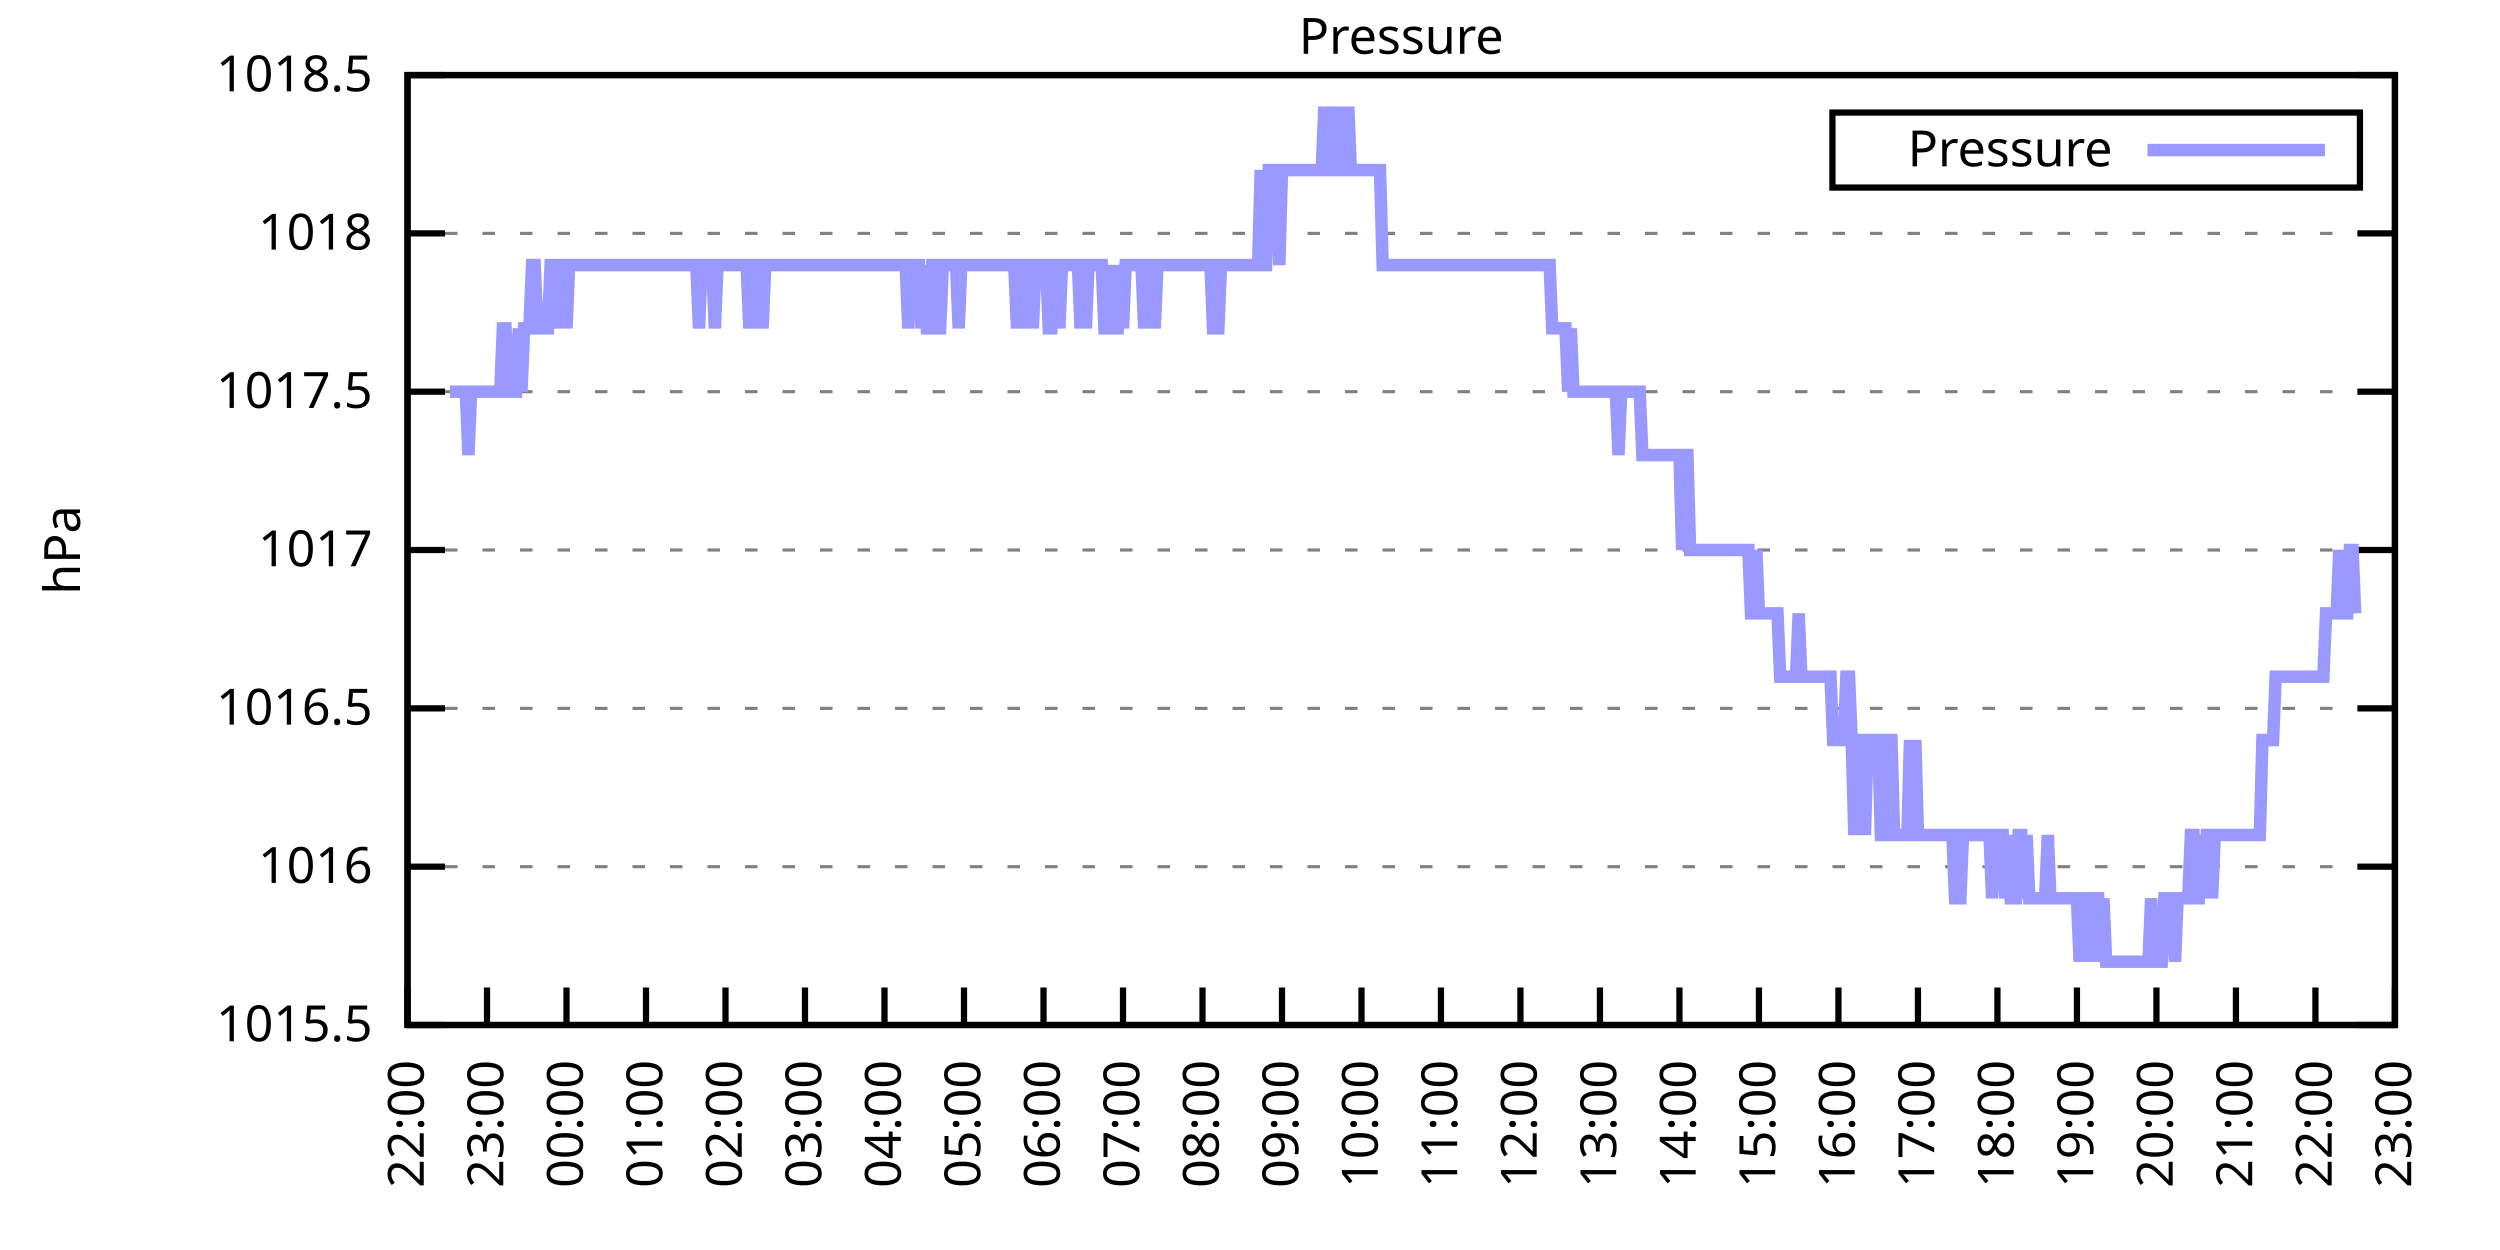
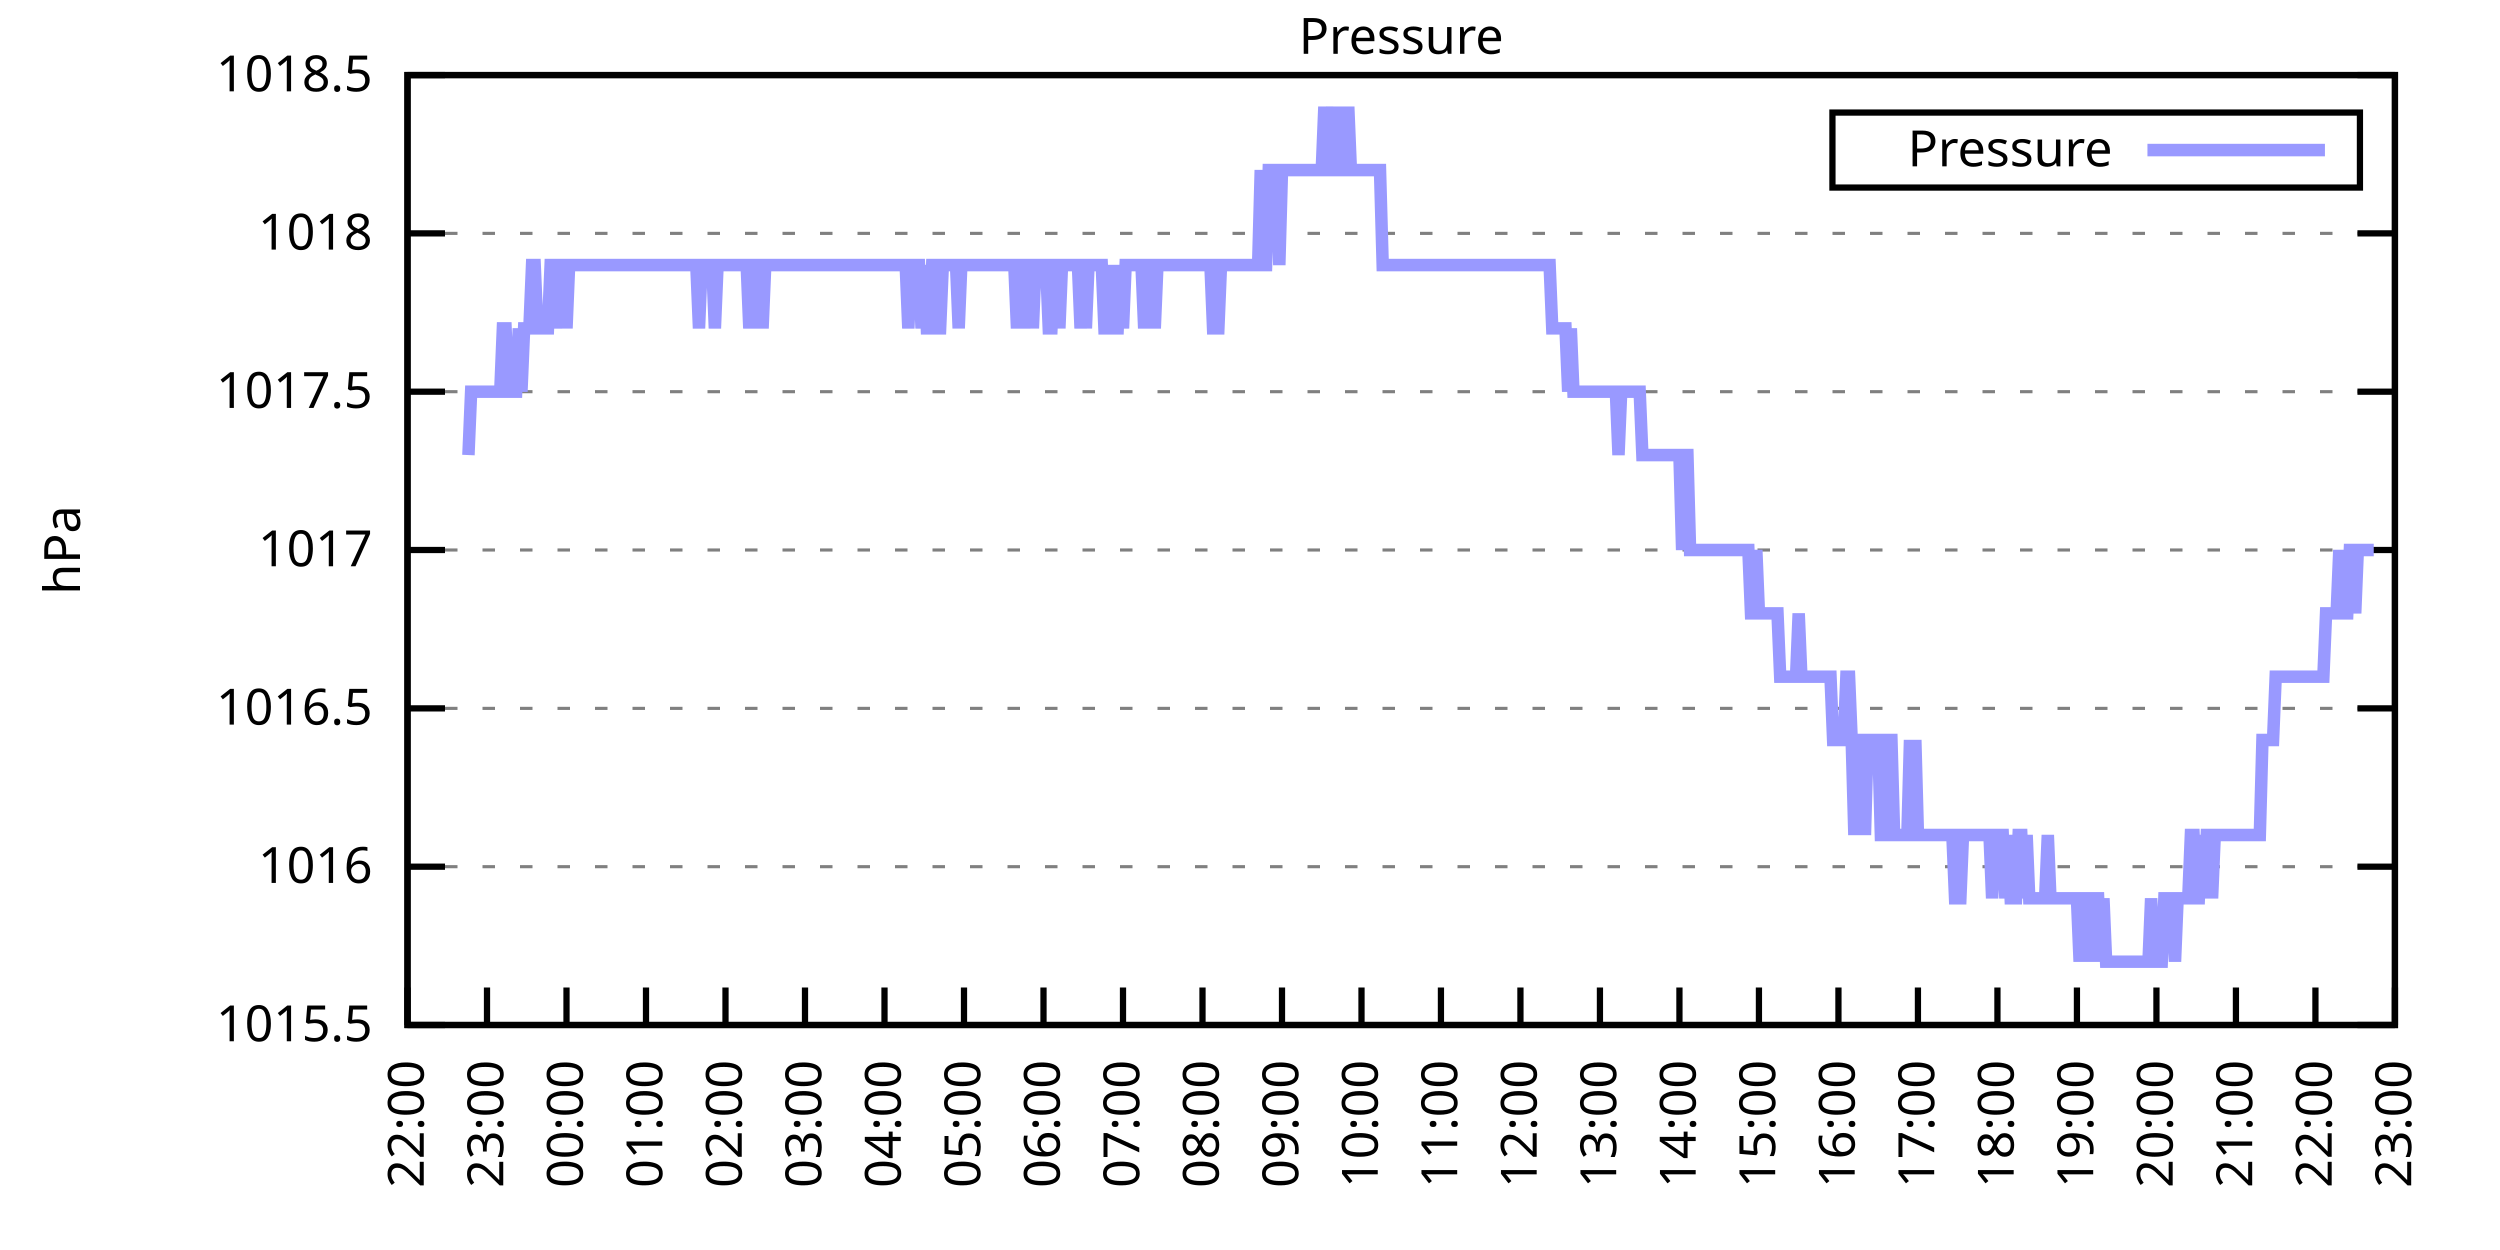
<svg xmlns="http://www.w3.org/2000/svg" xmlns:xlink="http://www.w3.org/1999/xlink" width="400" height="200" viewBox="0 0 400 200">
  <g id="gnuplot_canvas">
    <rect x="0" y="0" width="400" height="200" fill="none" />
    <defs>
      <circle id="gpDot" r="0.5" stroke-width="0.5" stroke="currentColor" />
      <path id="gpPt0" stroke-width="0.333" stroke="currentColor" d="M-1,0 h2 M0,-1 v2" />
      <path id="gpPt1" stroke-width="0.333" stroke="currentColor" d="M-1,-1 L1,1 M1,-1 L-1,1" />
      <path id="gpPt2" stroke-width="0.333" stroke="currentColor" d="M-1,0 L1,0 M0,-1 L0,1 M-1,-1 L1,1 M-1,1 L1,-1" />
      <rect id="gpPt3" stroke-width="0.333" stroke="currentColor" x="-1" y="-1" width="2" height="2" />
      <rect id="gpPt4" stroke-width="0.333" stroke="currentColor" fill="currentColor" x="-1" y="-1" width="2" height="2" />
      <circle id="gpPt5" stroke-width="0.333" stroke="currentColor" cx="0" cy="0" r="1" />
      <use xlink:href="#gpPt5" id="gpPt6" fill="currentColor" stroke="none" />
      <path id="gpPt7" stroke-width="0.333" stroke="currentColor" d="M0,-1.33 L-1.33,0.67 L1.33,0.67 z" />
      <use xlink:href="#gpPt7" id="gpPt8" fill="currentColor" stroke="none" />
      <use xlink:href="#gpPt7" id="gpPt9" stroke="currentColor" transform="rotate(180)" />
      <use xlink:href="#gpPt9" id="gpPt10" fill="currentColor" stroke="none" />
      <use xlink:href="#gpPt3" id="gpPt11" stroke="currentColor" transform="rotate(45)" />
      <use xlink:href="#gpPt11" id="gpPt12" fill="currentColor" stroke="none" />
      <path id="gpPt13" stroke-width="0.333" stroke="currentColor" d="M0,1.330 L1.265,0.411 L0.782,-1.067 L-0.782,-1.076 L-1.265,0.411 z" />
      <use xlink:href="#gpPt13" id="gpPt14" fill="currentColor" stroke="none" />
      <filter id="textbox" filterUnits="objectBoundingBox" x="0" y="0" height="1" width="1">
        <feFlood flood-color="white" flood-opacity="1" result="bgnd" />
        <feComposite in="SourceGraphic" in2="bgnd" operator="atop" />
      </filter>
      <filter id="greybox" filterUnits="objectBoundingBox" x="0" y="0" height="1" width="1">
        <feFlood flood-color="lightgrey" flood-opacity="1" result="grey" />
        <feComposite in="SourceGraphic" in2="grey" operator="atop" />
      </filter>
    </defs>
    <g fill="none" color="white" stroke="currentColor" stroke-width="1.00" stroke-linecap="butt" stroke-linejoin="miter">
</g>
    <g fill="none" color="black" stroke="currentColor" stroke-width="1.00" stroke-linecap="butt" stroke-linejoin="miter">
      <g stroke="none" shape-rendering="crispEdges">
        <polygon fill="rgb(255, 255, 255)" points="65.20,164.00 383.18,164.00 383.18,12.02 65.20,12.02 " />
      </g>
    </g>
    <g fill="none" color="black" stroke="currentColor" stroke-width="1.00" stroke-linecap="butt" stroke-linejoin="miter">
</g>
    <g fill="none" color="black" stroke="black" stroke-width="0.50" stroke-linecap="butt" stroke-linejoin="miter">
</g>
    <g fill="none" color="gray" stroke="currentColor" stroke-width="0.50" stroke-linecap="butt" stroke-linejoin="miter">
      <path stroke="gray" stroke-dasharray="2,4" class="gridline" d="M65.20,164.00 L383.19,164.00  " />
    </g>
    <g fill="none" color="gray" stroke="gray" stroke-width="1.00" stroke-linecap="butt" stroke-linejoin="miter">
</g>
    <g fill="none" color="black" stroke="currentColor" stroke-width="1.00" stroke-linecap="butt" stroke-linejoin="miter">
      <path stroke="black" d="M65.20,164.00 L71.20,164.00 M383.19,164.00 L377.19,164.00  " />
      <g transform="translate(59.60,166.60)" stroke="none" fill="black" font-family="Sans" font-size="8.00" text-anchor="end">
        <text>
          <tspan font-family="Sans"> 1015.5</tspan>
        </text>
      </g>
    </g>
    <g fill="none" color="black" stroke="currentColor" stroke-width="1.00" stroke-linecap="butt" stroke-linejoin="miter">
</g>
    <g fill="none" color="black" stroke="black" stroke-width="0.50" stroke-linecap="butt" stroke-linejoin="miter">
</g>
    <g fill="none" color="gray" stroke="currentColor" stroke-width="0.50" stroke-linecap="butt" stroke-linejoin="miter">
      <path stroke="gray" stroke-dasharray="2,4" class="gridline" d="M65.20,138.67 L383.19,138.67  " />
    </g>
    <g fill="none" color="gray" stroke="gray" stroke-width="1.00" stroke-linecap="butt" stroke-linejoin="miter">
</g>
    <g fill="none" color="black" stroke="currentColor" stroke-width="1.00" stroke-linecap="butt" stroke-linejoin="miter">
      <path stroke="black" d="M65.20,138.67 L71.20,138.67 M383.19,138.67 L377.19,138.67  " />
      <g transform="translate(59.60,141.27)" stroke="none" fill="black" font-family="Sans" font-size="8.00" text-anchor="end">
        <text>
          <tspan font-family="Sans"> 1016</tspan>
        </text>
      </g>
    </g>
    <g fill="none" color="black" stroke="currentColor" stroke-width="1.00" stroke-linecap="butt" stroke-linejoin="miter">
</g>
    <g fill="none" color="black" stroke="black" stroke-width="0.50" stroke-linecap="butt" stroke-linejoin="miter">
</g>
    <g fill="none" color="gray" stroke="currentColor" stroke-width="0.50" stroke-linecap="butt" stroke-linejoin="miter">
      <path stroke="gray" stroke-dasharray="2,4" class="gridline" d="M65.20,113.34 L383.19,113.34  " />
    </g>
    <g fill="none" color="gray" stroke="gray" stroke-width="1.00" stroke-linecap="butt" stroke-linejoin="miter">
</g>
    <g fill="none" color="black" stroke="currentColor" stroke-width="1.00" stroke-linecap="butt" stroke-linejoin="miter">
      <path stroke="black" d="M65.20,113.34 L71.20,113.34 M383.19,113.34 L377.19,113.34  " />
      <g transform="translate(59.60,115.94)" stroke="none" fill="black" font-family="Sans" font-size="8.00" text-anchor="end">
        <text>
          <tspan font-family="Sans"> 1016.5</tspan>
        </text>
      </g>
    </g>
    <g fill="none" color="black" stroke="currentColor" stroke-width="1.00" stroke-linecap="butt" stroke-linejoin="miter">
</g>
    <g fill="none" color="black" stroke="black" stroke-width="0.50" stroke-linecap="butt" stroke-linejoin="miter">
</g>
    <g fill="none" color="gray" stroke="currentColor" stroke-width="0.50" stroke-linecap="butt" stroke-linejoin="miter">
      <path stroke="gray" stroke-dasharray="2,4" class="gridline" d="M65.20,88.00 L383.19,88.00  " />
    </g>
    <g fill="none" color="gray" stroke="gray" stroke-width="1.00" stroke-linecap="butt" stroke-linejoin="miter">
</g>
    <g fill="none" color="black" stroke="currentColor" stroke-width="1.00" stroke-linecap="butt" stroke-linejoin="miter">
      <path stroke="black" d="M65.20,88.00 L71.20,88.00 M383.19,88.00 L377.19,88.00  " />
      <g transform="translate(59.60,90.60)" stroke="none" fill="black" font-family="Sans" font-size="8.00" text-anchor="end">
        <text>
          <tspan font-family="Sans"> 1017</tspan>
        </text>
      </g>
    </g>
    <g fill="none" color="black" stroke="currentColor" stroke-width="1.00" stroke-linecap="butt" stroke-linejoin="miter">
</g>
    <g fill="none" color="black" stroke="black" stroke-width="0.50" stroke-linecap="butt" stroke-linejoin="miter">
</g>
    <g fill="none" color="gray" stroke="currentColor" stroke-width="0.50" stroke-linecap="butt" stroke-linejoin="miter">
      <path stroke="gray" stroke-dasharray="2,4" class="gridline" d="M65.20,62.67 L383.19,62.67  " />
    </g>
    <g fill="none" color="gray" stroke="gray" stroke-width="1.00" stroke-linecap="butt" stroke-linejoin="miter">
</g>
    <g fill="none" color="black" stroke="currentColor" stroke-width="1.00" stroke-linecap="butt" stroke-linejoin="miter">
      <path stroke="black" d="M65.20,62.67 L71.20,62.67 M383.19,62.67 L377.19,62.67  " />
      <g transform="translate(59.60,65.27)" stroke="none" fill="black" font-family="Sans" font-size="8.00" text-anchor="end">
        <text>
          <tspan font-family="Sans"> 1017.5</tspan>
        </text>
      </g>
    </g>
    <g fill="none" color="black" stroke="currentColor" stroke-width="1.00" stroke-linecap="butt" stroke-linejoin="miter">
</g>
    <g fill="none" color="black" stroke="black" stroke-width="0.50" stroke-linecap="butt" stroke-linejoin="miter">
</g>
    <g fill="none" color="gray" stroke="currentColor" stroke-width="0.50" stroke-linecap="butt" stroke-linejoin="miter">
      <path stroke="gray" stroke-dasharray="2,4" class="gridline" d="M65.20,37.34 L383.19,37.34  " />
    </g>
    <g fill="none" color="gray" stroke="gray" stroke-width="1.00" stroke-linecap="butt" stroke-linejoin="miter">
</g>
    <g fill="none" color="black" stroke="currentColor" stroke-width="1.00" stroke-linecap="butt" stroke-linejoin="miter">
      <path stroke="black" d="M65.20,37.34 L71.20,37.34 M383.19,37.34 L377.19,37.34  " />
      <g transform="translate(59.60,39.94)" stroke="none" fill="black" font-family="Sans" font-size="8.00" text-anchor="end">
        <text>
          <tspan font-family="Sans"> 1018</tspan>
        </text>
      </g>
    </g>
    <g fill="none" color="black" stroke="currentColor" stroke-width="1.00" stroke-linecap="butt" stroke-linejoin="miter">
</g>
    <g fill="none" color="black" stroke="black" stroke-width="0.50" stroke-linecap="butt" stroke-linejoin="miter">
</g>
    <g fill="none" color="gray" stroke="currentColor" stroke-width="0.50" stroke-linecap="butt" stroke-linejoin="miter">
      <path stroke="gray" stroke-dasharray="2,4" class="gridline" d="M65.20,12.01 L383.19,12.01  " />
    </g>
    <g fill="none" color="gray" stroke="gray" stroke-width="1.00" stroke-linecap="butt" stroke-linejoin="miter">
</g>
    <g fill="none" color="black" stroke="currentColor" stroke-width="1.00" stroke-linecap="butt" stroke-linejoin="miter">
      <path stroke="black" d="M65.20,12.01 L71.20,12.01 M383.19,12.01 L377.19,12.01  " />
      <g transform="translate(59.60,14.61)" stroke="none" fill="black" font-family="Sans" font-size="8.00" text-anchor="end">
        <text>
          <tspan font-family="Sans"> 1018.5</tspan>
        </text>
      </g>
    </g>
    <g fill="none" color="black" stroke="currentColor" stroke-width="1.00" stroke-linecap="butt" stroke-linejoin="miter">
      <path stroke="black" d="M65.20,164.00 L65.20,158.00  " />
      <g transform="translate(67.80,169.60) rotate(270.00)" stroke="none" fill="black" font-family="Sans" font-size="8.00" text-anchor="end">
        <text>
          <tspan font-family="Sans">22:00</tspan>
        </text>
      </g>
    </g>
    <g fill="none" color="black" stroke="currentColor" stroke-width="1.00" stroke-linecap="butt" stroke-linejoin="miter">
      <path stroke="black" d="M77.92,164.00 L77.92,158.00  " />
      <g transform="translate(80.52,169.60) rotate(270.00)" stroke="none" fill="black" font-family="Sans" font-size="8.00" text-anchor="end">
        <text>
          <tspan font-family="Sans">23:00</tspan>
        </text>
      </g>
    </g>
    <g fill="none" color="black" stroke="currentColor" stroke-width="1.00" stroke-linecap="butt" stroke-linejoin="miter">
      <path stroke="black" d="M90.64,164.00 L90.64,158.00  " />
      <g transform="translate(93.24,169.60) rotate(270.00)" stroke="none" fill="black" font-family="Sans" font-size="8.00" text-anchor="end">
        <text>
          <tspan font-family="Sans">00:00</tspan>
        </text>
      </g>
    </g>
    <g fill="none" color="black" stroke="currentColor" stroke-width="1.00" stroke-linecap="butt" stroke-linejoin="miter">
      <path stroke="black" d="M103.36,164.00 L103.36,158.00  " />
      <g transform="translate(105.96,169.60) rotate(270.00)" stroke="none" fill="black" font-family="Sans" font-size="8.00" text-anchor="end">
        <text>
          <tspan font-family="Sans">01:00</tspan>
        </text>
      </g>
    </g>
    <g fill="none" color="black" stroke="currentColor" stroke-width="1.00" stroke-linecap="butt" stroke-linejoin="miter">
      <path stroke="black" d="M116.08,164.00 L116.08,158.00  " />
      <g transform="translate(118.68,169.60) rotate(270.00)" stroke="none" fill="black" font-family="Sans" font-size="8.00" text-anchor="end">
        <text>
          <tspan font-family="Sans">02:00</tspan>
        </text>
      </g>
    </g>
    <g fill="none" color="black" stroke="currentColor" stroke-width="1.00" stroke-linecap="butt" stroke-linejoin="miter">
      <path stroke="black" d="M128.80,164.00 L128.80,158.00  " />
      <g transform="translate(131.40,169.60) rotate(270.00)" stroke="none" fill="black" font-family="Sans" font-size="8.00" text-anchor="end">
        <text>
          <tspan font-family="Sans">03:00</tspan>
        </text>
      </g>
    </g>
    <g fill="none" color="black" stroke="currentColor" stroke-width="1.00" stroke-linecap="butt" stroke-linejoin="miter">
      <path stroke="black" d="M141.52,164.00 L141.52,158.00  " />
      <g transform="translate(144.12,169.60) rotate(270.00)" stroke="none" fill="black" font-family="Sans" font-size="8.00" text-anchor="end">
        <text>
          <tspan font-family="Sans">04:00</tspan>
        </text>
      </g>
    </g>
    <g fill="none" color="black" stroke="currentColor" stroke-width="1.00" stroke-linecap="butt" stroke-linejoin="miter">
      <path stroke="black" d="M154.24,164.00 L154.24,158.00  " />
      <g transform="translate(156.84,169.60) rotate(270.00)" stroke="none" fill="black" font-family="Sans" font-size="8.00" text-anchor="end">
        <text>
          <tspan font-family="Sans">05:00</tspan>
        </text>
      </g>
    </g>
    <g fill="none" color="black" stroke="currentColor" stroke-width="1.00" stroke-linecap="butt" stroke-linejoin="miter">
      <path stroke="black" d="M166.96,164.00 L166.96,158.00  " />
      <g transform="translate(169.56,169.60) rotate(270.00)" stroke="none" fill="black" font-family="Sans" font-size="8.00" text-anchor="end">
        <text>
          <tspan font-family="Sans">06:00</tspan>
        </text>
      </g>
    </g>
    <g fill="none" color="black" stroke="currentColor" stroke-width="1.00" stroke-linecap="butt" stroke-linejoin="miter">
      <path stroke="black" d="M179.68,164.00 L179.68,158.00  " />
      <g transform="translate(182.28,169.60) rotate(270.00)" stroke="none" fill="black" font-family="Sans" font-size="8.00" text-anchor="end">
        <text>
          <tspan font-family="Sans">07:00</tspan>
        </text>
      </g>
    </g>
    <g fill="none" color="black" stroke="currentColor" stroke-width="1.00" stroke-linecap="butt" stroke-linejoin="miter">
      <path stroke="black" d="M192.40,164.00 L192.40,158.00  " />
      <g transform="translate(195.00,169.60) rotate(270.00)" stroke="none" fill="black" font-family="Sans" font-size="8.00" text-anchor="end">
        <text>
          <tspan font-family="Sans">08:00</tspan>
        </text>
      </g>
    </g>
    <g fill="none" color="black" stroke="currentColor" stroke-width="1.00" stroke-linecap="butt" stroke-linejoin="miter">
      <path stroke="black" d="M205.12,164.00 L205.12,158.00  " />
      <g transform="translate(207.72,169.60) rotate(270.00)" stroke="none" fill="black" font-family="Sans" font-size="8.00" text-anchor="end">
        <text>
          <tspan font-family="Sans">09:00</tspan>
        </text>
      </g>
    </g>
    <g fill="none" color="black" stroke="currentColor" stroke-width="1.00" stroke-linecap="butt" stroke-linejoin="miter">
      <path stroke="black" d="M217.84,164.00 L217.84,158.00  " />
      <g transform="translate(220.44,169.60) rotate(270.00)" stroke="none" fill="black" font-family="Sans" font-size="8.00" text-anchor="end">
        <text>
          <tspan font-family="Sans">10:00</tspan>
        </text>
      </g>
    </g>
    <g fill="none" color="black" stroke="currentColor" stroke-width="1.00" stroke-linecap="butt" stroke-linejoin="miter">
      <path stroke="black" d="M230.55,164.00 L230.55,158.00  " />
      <g transform="translate(233.15,169.60) rotate(270.00)" stroke="none" fill="black" font-family="Sans" font-size="8.00" text-anchor="end">
        <text>
          <tspan font-family="Sans">11:00</tspan>
        </text>
      </g>
    </g>
    <g fill="none" color="black" stroke="currentColor" stroke-width="1.00" stroke-linecap="butt" stroke-linejoin="miter">
      <path stroke="black" d="M243.27,164.00 L243.27,158.00  " />
      <g transform="translate(245.87,169.60) rotate(270.00)" stroke="none" fill="black" font-family="Sans" font-size="8.00" text-anchor="end">
        <text>
          <tspan font-family="Sans">12:00</tspan>
        </text>
      </g>
    </g>
    <g fill="none" color="black" stroke="currentColor" stroke-width="1.00" stroke-linecap="butt" stroke-linejoin="miter">
      <path stroke="black" d="M255.99,164.00 L255.99,158.00  " />
      <g transform="translate(258.59,169.60) rotate(270.00)" stroke="none" fill="black" font-family="Sans" font-size="8.00" text-anchor="end">
        <text>
          <tspan font-family="Sans">13:00</tspan>
        </text>
      </g>
    </g>
    <g fill="none" color="black" stroke="currentColor" stroke-width="1.00" stroke-linecap="butt" stroke-linejoin="miter">
      <path stroke="black" d="M268.71,164.00 L268.71,158.00  " />
      <g transform="translate(271.31,169.60) rotate(270.00)" stroke="none" fill="black" font-family="Sans" font-size="8.00" text-anchor="end">
        <text>
          <tspan font-family="Sans">14:00</tspan>
        </text>
      </g>
    </g>
    <g fill="none" color="black" stroke="currentColor" stroke-width="1.00" stroke-linecap="butt" stroke-linejoin="miter">
      <path stroke="black" d="M281.43,164.00 L281.43,158.00  " />
      <g transform="translate(284.03,169.60) rotate(270.00)" stroke="none" fill="black" font-family="Sans" font-size="8.00" text-anchor="end">
        <text>
          <tspan font-family="Sans">15:00</tspan>
        </text>
      </g>
    </g>
    <g fill="none" color="black" stroke="currentColor" stroke-width="1.00" stroke-linecap="butt" stroke-linejoin="miter">
      <path stroke="black" d="M294.15,164.00 L294.15,158.00  " />
      <g transform="translate(296.75,169.60) rotate(270.00)" stroke="none" fill="black" font-family="Sans" font-size="8.00" text-anchor="end">
        <text>
          <tspan font-family="Sans">16:00</tspan>
        </text>
      </g>
    </g>
    <g fill="none" color="black" stroke="currentColor" stroke-width="1.00" stroke-linecap="butt" stroke-linejoin="miter">
      <path stroke="black" d="M306.87,164.00 L306.87,158.00  " />
      <g transform="translate(309.47,169.60) rotate(270.00)" stroke="none" fill="black" font-family="Sans" font-size="8.00" text-anchor="end">
        <text>
          <tspan font-family="Sans">17:00</tspan>
        </text>
      </g>
    </g>
    <g fill="none" color="black" stroke="currentColor" stroke-width="1.00" stroke-linecap="butt" stroke-linejoin="miter">
      <path stroke="black" d="M319.59,164.00 L319.59,158.00  " />
      <g transform="translate(322.19,169.60) rotate(270.00)" stroke="none" fill="black" font-family="Sans" font-size="8.00" text-anchor="end">
        <text>
          <tspan font-family="Sans">18:00</tspan>
        </text>
      </g>
    </g>
    <g fill="none" color="black" stroke="currentColor" stroke-width="1.00" stroke-linecap="butt" stroke-linejoin="miter">
      <path stroke="black" d="M332.31,164.00 L332.31,158.00  " />
      <g transform="translate(334.91,169.60) rotate(270.00)" stroke="none" fill="black" font-family="Sans" font-size="8.00" text-anchor="end">
        <text>
          <tspan font-family="Sans">19:00</tspan>
        </text>
      </g>
    </g>
    <g fill="none" color="black" stroke="currentColor" stroke-width="1.00" stroke-linecap="butt" stroke-linejoin="miter">
      <path stroke="black" d="M345.03,164.00 L345.03,158.00  " />
      <g transform="translate(347.63,169.60) rotate(270.00)" stroke="none" fill="black" font-family="Sans" font-size="8.00" text-anchor="end">
        <text>
          <tspan font-family="Sans">20:00</tspan>
        </text>
      </g>
    </g>
    <g fill="none" color="black" stroke="currentColor" stroke-width="1.00" stroke-linecap="butt" stroke-linejoin="miter">
      <path stroke="black" d="M357.75,164.00 L357.75,158.00  " />
      <g transform="translate(360.35,169.60) rotate(270.00)" stroke="none" fill="black" font-family="Sans" font-size="8.00" text-anchor="end">
        <text>
          <tspan font-family="Sans">21:00</tspan>
        </text>
      </g>
    </g>
    <g fill="none" color="black" stroke="currentColor" stroke-width="1.00" stroke-linecap="butt" stroke-linejoin="miter">
      <path stroke="black" d="M370.47,164.00 L370.47,158.00  " />
      <g transform="translate(373.07,169.60) rotate(270.00)" stroke="none" fill="black" font-family="Sans" font-size="8.00" text-anchor="end">
        <text>
          <tspan font-family="Sans">22:00</tspan>
        </text>
      </g>
    </g>
    <g fill="none" color="black" stroke="currentColor" stroke-width="1.00" stroke-linecap="butt" stroke-linejoin="miter">
      <path stroke="black" d="M383.19,164.00 L383.19,158.00  " />
      <g transform="translate(385.79,169.60) rotate(270.00)" stroke="none" fill="black" font-family="Sans" font-size="8.00" text-anchor="end">
        <text>
          <tspan font-family="Sans">23:00</tspan>
        </text>
      </g>
    </g>
    <g fill="none" color="black" stroke="currentColor" stroke-width="1.00" stroke-linecap="butt" stroke-linejoin="miter">
</g>
    <g fill="none" color="black" stroke="currentColor" stroke-width="1.00" stroke-linecap="butt" stroke-linejoin="miter">
      <path stroke="black" d="M65.20,12.01 L65.20,164.00 L383.19,164.00 L383.19,12.01 L65.20,12.01 Z  " />
    </g>
    <g fill="none" color="black" stroke="currentColor" stroke-width="1.00" stroke-linecap="butt" stroke-linejoin="miter">
</g>
    <g fill="none" color="black" stroke="currentColor" stroke-width="1.00" stroke-linecap="butt" stroke-linejoin="miter">
      <path stroke="black" d="M293.19,30.01 L293.19,18.01 L377.59,18.01 L377.59,30.01 L293.19,30.01 Z  " />
    </g>
    <g id="Pressure_plot_1">
      <g fill="none" color="white" stroke="black" stroke-width="2.00" stroke-linecap="butt" stroke-linejoin="miter">
</g>
      <g fill="none" color="black" stroke="currentColor" stroke-width="2.00" stroke-linecap="butt" stroke-linejoin="miter">
        <g transform="translate(337.99,26.61)" stroke="none" fill="black" font-family="Sans" font-size="8.00" text-anchor="end">
          <text>
            <tspan font-family="Sans">Pressure</tspan>
          </text>
        </g>
      </g>
      <g fill="none" color="black" stroke="currentColor" stroke-width="2.00" stroke-linecap="butt" stroke-linejoin="miter">
-         <path stroke="rgb(153, 153, 255)" d="M343.59,24.01 L371.99,24.01 M71.98,62.67 L72.41,62.67 L72.83,62.67 L73.26,62.67 L73.68,62.67 L74.10,62.67   L74.53,62.67 L74.95,72.81 L75.38,62.67 L75.80,62.67 L76.22,62.67 L76.65,62.67 L77.07,62.67 L77.50,62.67   L77.92,62.67 L78.34,62.67 L78.77,62.67 L79.19,62.67 L79.62,62.67 L80.04,62.67 L80.46,52.54 L80.89,52.54   L81.31,62.67 L81.74,62.67 L82.16,62.67 L82.58,62.67 L83.01,52.54 L83.43,62.67 L83.86,52.54 L84.28,52.54   L84.70,52.54 L85.13,42.41 L85.55,42.41 L85.98,52.54 L86.40,52.54 L86.82,52.54 L87.25,52.54 L87.67,52.54   L88.10,42.41 L88.52,42.41 L88.94,52.54 L89.37,42.41 L89.79,42.41 L90.22,42.41 L90.64,52.54 L91.06,42.41   L91.49,42.41 L91.91,42.41 L92.34,42.41 L92.76,42.41 L93.18,42.41 L93.61,42.41 L94.03,42.41 L94.46,42.41   L94.88,42.41 L95.30,42.41 L95.73,42.41 L96.15,42.41 L96.58,42.41 L97.00,42.41 L97.42,42.41 L97.85,42.41   L98.27,42.41 L98.69,42.41 L99.12,42.41 L99.54,42.41 L99.97,42.41 L100.39,42.41 L100.81,42.41 L101.24,42.41   L101.66,42.41 L102.09,42.41 L102.51,42.41 L102.93,42.41 L103.36,42.41 L103.78,42.41 L104.21,42.41 L104.63,42.41   L105.05,42.41 L105.48,42.41 L105.90,42.41 L106.33,42.41 L106.75,42.41 L107.17,42.41 L107.60,42.41 L108.02,42.41   L108.45,42.41 L108.87,42.41 L109.29,42.41 L109.72,42.41 L110.14,42.41 L110.57,42.41 L110.99,42.41 L111.41,42.41   L111.84,52.54 L112.26,42.41 L112.69,42.41 L113.11,42.41 L113.53,42.41 L113.96,42.41 L114.38,52.54 L114.81,42.41   L115.23,42.41 L115.65,42.41 L116.08,42.41 L116.50,42.41 L116.93,42.41 L117.35,42.41 L117.77,42.41 L118.20,42.41   L118.62,42.41 L119.05,42.41 L119.47,42.41 L119.89,52.54 L120.32,42.41 L120.74,42.41 L121.17,52.54 L121.59,42.41   L122.01,52.54 L122.44,42.41 L122.86,42.41 L123.29,42.41 L123.71,42.41 L124.13,42.41 L124.56,42.41 L124.98,42.41   L125.41,42.41 L125.83,42.41 L126.25,42.41 L126.68,42.41 L127.10,42.41 L127.53,42.41 L127.95,42.41 L128.37,42.41   L128.80,42.41 L129.22,42.41 L129.65,42.41 L130.07,42.41 L130.49,42.41 L130.92,42.41 L131.34,42.41 L131.77,42.41   L132.19,42.41 L132.61,42.41 L133.04,42.41 L133.46,42.41 L133.89,42.41 L134.31,42.41 L134.73,42.41 L135.16,42.41   L135.58,42.41 L136.01,42.41 L136.43,42.41 L136.85,42.41 L137.28,42.41 L137.70,42.41 L138.13,42.41 L138.55,42.41   L138.97,42.41 L139.40,42.41 L139.82,42.41 L140.25,42.41 L140.67,42.41 L141.09,42.41 L141.52,42.41 L141.94,42.41   L142.37,42.41 L142.79,42.41 L143.21,42.41 L143.64,42.41 L144.06,42.41 L144.49,42.41 L144.91,42.41 L145.33,52.54   L145.76,42.41 L146.18,42.41 L146.61,42.41 L147.03,42.41 L147.45,52.54 L147.88,42.41 L148.30,52.54 L148.73,52.54   L149.15,42.41 L149.57,42.41 L150.00,52.54 L150.42,52.54 L150.85,42.41 L151.27,42.41 L151.69,42.41 L152.12,42.41   L152.54,42.41 L152.97,42.41 L153.39,52.54 L153.81,42.41 L154.24,42.41 L154.66,42.41 L155.09,42.41 L155.51,42.41   L155.93,42.41 L156.36,42.41 L156.78,42.41 L157.21,42.41 L157.63,42.41 L158.05,42.41 L158.48,42.41 L158.90,42.41   L159.33,42.41 L159.75,42.41 L160.17,42.41 L160.60,42.41 L161.02,42.41 L161.44,42.41 L161.87,42.41 L162.29,42.41   L162.72,52.54 L163.14,42.41 L163.56,42.41 L163.99,52.54 L164.41,42.41 L164.84,42.41 L165.26,52.54 L165.68,42.41   L166.11,42.41 L166.53,42.41 L166.96,42.41 L167.38,42.41 L167.80,52.54 L168.23,52.54 L168.65,42.41 L169.08,42.41   L169.50,52.54 L169.92,42.41 L170.35,42.41 L170.77,42.41 L171.20,42.41 L171.62,42.41 L172.04,42.41 L172.47,42.41   L172.89,52.54 L173.32,42.41 L173.74,52.54 L174.16,42.41 L174.59,42.41 L175.01,42.41 L175.44,42.41 L175.86,42.41   L176.28,42.41 L176.71,52.54 L177.13,52.54 L177.56,52.54 L177.98,42.41 L178.40,52.54 L178.83,52.54 L179.25,42.41   L179.68,52.54 L180.10,42.41 L180.52,42.41 L180.95,42.41 L181.37,42.41 L181.80,42.41 L182.22,42.41 L182.64,42.41   L183.07,52.54 L183.49,42.41 L183.92,42.41 L184.34,42.41 L184.76,52.54 L185.19,42.41 L185.61,42.41 L186.04,42.41   L186.46,42.41 L186.88,42.41 L187.31,42.41 L187.73,42.41 L188.16,42.41 L188.58,42.41 L189.00,42.41 L189.43,42.41   L189.85,42.41 L190.28,42.41 L190.70,42.41 L191.12,42.41 L191.55,42.41 L191.97,42.41 L192.40,42.41 L192.82,42.41   L193.24,42.41 L193.67,42.41 L194.09,52.54 L194.52,52.54 L194.94,52.54 L195.36,42.41 L195.79,42.41 L196.21,42.41   L196.64,42.41 L197.06,42.41 L197.48,42.41 L197.91,42.41 L198.33,42.41 L198.76,42.41 L199.18,42.41 L199.60,42.41   L200.03,42.41 L200.45,42.41 L200.88,42.41 L201.30,42.41 L201.72,27.21 L202.15,42.41 L202.57,42.41 L203.00,27.21   L203.42,27.21 L203.84,27.21 L204.27,27.21 L204.69,42.41 L205.12,27.21 L205.54,27.21 L205.96,27.21 L206.39,27.21   L206.81,27.21 L207.24,27.21 L207.66,27.21 L208.08,27.21 L208.51,27.21 L208.93,27.21 L209.36,27.21 L209.78,27.21   L210.20,27.21 L210.63,27.21 L211.05,27.21 L211.48,27.21 L211.90,17.08 L212.32,27.21 L212.54,27.21 L213.17,17.08   L213.60,27.21 L214.02,27.21 L214.44,27.21 L214.87,17.08 L215.29,27.21 L215.72,17.08 L216.14,27.21 L216.56,27.21   L216.99,27.21 L217.41,27.21 L217.84,27.21 L218.26,27.21 L218.68,27.21 L219.11,27.21 L219.53,27.21 L219.96,27.21   L220.38,27.21 L220.80,27.21 L221.23,42.41 L221.65,42.41 L222.08,42.41 L222.50,42.41 L222.92,42.41 L223.35,42.41   L223.77,42.41 L224.20,42.41 L224.62,42.41 L225.04,42.41 L225.47,42.41 L225.89,42.41 L226.31,42.41 L226.74,42.41   L227.16,42.41 L227.59,42.41 L228.01,42.41 L228.43,42.41 L228.86,42.41 L229.28,42.41 L229.71,42.41 L230.13,42.41   L230.55,42.41 L230.98,42.41 L231.40,42.41 L231.83,42.41 L232.25,42.41 L232.67,42.41 L233.10,42.41 L233.52,42.41   L233.95,42.41 L234.37,42.41 L234.79,42.41 L235.22,42.41 L235.64,42.41 L236.07,42.41 L236.49,42.41 L236.91,42.41   L237.34,42.41 L237.76,42.41 L238.19,42.41 L238.61,42.41 L239.03,42.41 L239.46,42.41 L239.88,42.41 L240.31,42.41   L240.73,42.41 L241.15,42.41 L241.58,42.41 L242.00,42.41 L242.43,42.41 L242.85,42.41 L243.27,42.41 L243.70,42.41   L244.12,42.41 L244.55,42.41 L244.97,42.41 L245.39,42.41 L245.82,42.41 L246.24,42.41 L246.67,42.41 L247.09,42.41   L247.51,42.41 L247.94,42.41 L248.36,52.54 L248.79,52.54 L249.21,52.54 L249.63,52.54 L250.06,52.54 L250.48,52.54   L250.91,62.67 L251.33,52.54 L251.75,62.67 L252.18,62.67 L252.60,62.67 L253.03,62.67 L253.45,62.67 L253.87,62.67   L254.30,62.67 L254.72,62.67 L255.15,62.67 L255.57,62.67 L255.99,62.67 L256.42,62.67 L256.84,62.67 L257.27,62.67   L257.69,62.67 L258.11,62.67 L258.54,62.67 L258.96,72.81 L259.39,62.67 L259.81,62.67 L260.23,62.67 L260.66,62.67   L261.08,62.67 L261.51,62.67 L261.93,62.67 L262.35,62.67 L262.78,72.81 L263.20,72.81 L263.63,72.81 L264.05,72.81   L264.47,72.81 L264.90,72.81 L265.32,72.81 L265.75,72.81 L266.17,72.81 L266.59,72.81 L267.02,72.81 L267.44,72.81   L267.87,72.81 L268.29,72.81 L268.71,72.81 L269.14,88.00 L269.56,72.81 L269.99,72.81 L270.41,88.00 L270.83,88.00   L271.26,88.00 L271.68,88.00 L272.11,88.00 L272.53,88.00 L272.95,88.00 L273.38,88.00 L273.80,88.00 L274.23,88.00   L274.65,88.00 L275.07,88.00 L275.50,88.00 L275.92,88.00 L276.35,88.00 L276.77,88.00 L277.19,88.00 L277.62,88.00   L278.04,88.00 L278.47,88.00 L278.89,88.00 L279.31,88.00 L279.74,88.00 L280.16,98.14 L280.59,98.14 L281.01,88.00   L281.43,98.14 L281.86,98.14 L282.28,98.14 L282.71,98.14 L283.13,98.14 L283.55,98.14 L283.98,98.14 L284.40,98.14   L284.83,108.27 L285.25,108.27 L285.67,108.27 L286.10,108.27 L286.52,108.27 L286.95,108.27 L287.37,108.27 L287.79,98.14   L288.22,108.27 L288.64,108.27 L289.06,108.27 L289.49,108.27 L289.91,108.27 L290.34,108.27 L290.76,108.27 L291.18,108.27   L291.61,108.27 L292.03,108.27 L292.46,108.27 L292.88,108.27 L293.30,118.40 L293.73,118.40 L294.15,118.40 L294.58,118.40   L295.00,118.40 L295.42,108.27 L295.85,108.27 L296.27,118.40 L296.70,133.60 L297.12,118.40 L297.54,118.40 L297.97,118.40   L298.39,133.60 L298.82,118.40 L299.24,118.40 L299.66,118.40 L300.09,118.40 L300.51,118.40 L300.94,133.60 L301.36,133.60   L301.78,118.40 L302.21,118.40 L302.63,118.40 L303.06,133.60 L303.48,133.60 L303.90,133.60 L304.33,133.60 L304.75,133.60   L305.18,133.60 L305.60,118.40 L306.02,133.60 L306.45,118.40 L306.87,133.60 L307.30,133.60 L307.72,133.60 L308.14,133.60   L308.57,133.60 L308.99,133.60 L309.42,133.60 L309.84,133.60 L310.26,133.60 L310.69,133.60 L311.11,133.60 L311.54,133.60   L311.96,133.60 L312.38,133.60 L312.81,143.73 L313.23,143.73 L313.66,143.73 L314.08,133.60 L314.50,133.60 L314.93,133.60   L315.35,133.60 L315.78,133.60 L316.20,133.60 L316.62,133.60 L317.05,133.60 L317.47,133.60 L317.90,133.60 L318.32,133.60   L318.74,143.73 L319.17,133.60 L319.59,133.60 L320.02,133.60 L320.44,133.60 L320.86,143.73 L321.29,133.60 L321.71,143.73   L322.14,143.73 L322.56,143.73 L322.98,133.60 L323.41,133.60 L323.83,143.73 L324.26,133.60 L324.68,143.73 L325.10,143.73   L325.53,143.73 L325.95,143.73 L326.38,143.73 L326.80,143.73 L327.22,143.73 L327.65,133.60 L328.07,143.73 L328.50,143.73   L328.92,143.73 L329.34,143.73 L329.77,143.73 L330.19,143.73 L330.62,143.73 L331.04,143.73 L331.46,143.73 L331.89,143.73   L332.31,143.73 L332.74,153.87 L333.16,143.73 L333.58,143.73 L334.01,153.87 L334.43,143.73 L334.86,153.87 L335.28,143.73   L335.70,143.73 L336.13,153.87 L336.55,143.73 L336.98,153.87 L337.40,153.87 L337.82,153.87 L338.25,153.87 L338.67,153.87   L339.10,153.87 L339.52,153.87 L339.94,153.87 L340.37,153.87 L340.79,153.87 L341.22,153.87 L341.64,153.87 L342.06,153.87   L342.49,153.87 L342.91,153.87 L343.34,153.87 L343.76,153.87 L344.18,143.73 L344.61,153.87 L345.03,153.87 L345.46,153.87   L345.88,153.87 L346.30,143.73 L346.73,143.73 L347.15,143.73 L347.58,143.73 L348.00,153.87 L348.42,143.73 L348.85,143.73   L349.27,143.73 L349.70,143.73 L350.12,143.73 L350.54,133.60 L350.97,133.60 L351.39,143.73 L351.81,143.73 L352.24,133.60   L352.66,143.73 L353.09,133.60 L353.51,133.60 L353.93,143.73 L354.36,133.60 L354.78,133.60 L355.21,133.60 L355.63,133.60   L356.05,133.60 L356.48,133.60 L356.90,133.60 L357.33,133.60 L357.75,133.60 L358.17,133.60 L358.60,133.60 L359.02,133.60   L359.45,133.60 L359.87,133.60 L360.29,133.60 L360.72,133.60 L361.14,133.60 L361.57,133.60 L361.99,118.40 L362.41,118.40   L362.84,118.40 L363.26,118.40 L363.69,118.40 L364.11,108.27 L364.53,108.27 L364.96,108.27 L365.38,108.27 L365.81,108.27   L366.23,108.27 L366.65,108.27 L367.08,108.27 L367.50,108.27 L367.93,108.27 L368.35,108.27 L368.77,108.27 L369.20,108.27   L369.62,108.27 L370.05,108.27 L370.47,108.27 L370.89,108.27 L371.32,108.27 L371.74,108.27 L372.17,98.14 L372.59,98.14   L373.01,98.14 L373.44,98.14 L373.86,98.14 L374.29,88.00 L374.71,98.14 L375.13,98.14 L375.56,98.14 L375.98,88.00   L376.41,88.00 L376.83,98.14  " />
+         <path stroke="rgb(153, 153, 255)" d="M343.59,24.01 L371.99,24.01 M74.95,72.81 L75.38,62.67 L75.80,62.67 L76.22,62.67 L76.65,62.67 L77.07,62.67   L77.50,62.67 L77.92,62.67 L78.34,62.67 L78.77,62.67 L79.19,62.67 L79.62,62.67 L80.04,62.67 L80.46,52.54   L80.89,52.54 L81.31,62.67 L81.74,62.67 L82.16,62.67 L82.58,62.67 L83.01,52.54 L83.43,62.67 L83.86,52.54   L84.28,52.54 L84.70,52.54 L85.13,42.41 L85.55,42.41 L85.98,52.54 L86.40,52.54 L86.82,52.54 L87.25,52.54   L87.67,52.54 L88.10,42.41 L88.52,42.41 L88.94,52.54 L89.37,42.41 L89.79,42.41 L90.22,42.41 L90.64,52.54   L91.06,42.41 L91.49,42.41 L91.91,42.41 L92.34,42.41 L92.76,42.41 L93.18,42.41 L93.61,42.41 L94.03,42.41   L94.46,42.41 L94.88,42.41 L95.30,42.41 L95.73,42.41 L96.15,42.41 L96.58,42.41 L97.00,42.41 L97.42,42.41   L97.85,42.41 L98.27,42.41 L98.69,42.41 L99.12,42.41 L99.54,42.41 L99.97,42.41 L100.39,42.41 L100.81,42.41   L101.24,42.41 L101.66,42.41 L102.09,42.41 L102.51,42.41 L102.93,42.41 L103.36,42.41 L103.78,42.41 L104.21,42.41   L104.63,42.41 L105.05,42.41 L105.48,42.41 L105.90,42.41 L106.33,42.41 L106.75,42.41 L107.17,42.41 L107.60,42.41   L108.02,42.41 L108.45,42.41 L108.87,42.41 L109.29,42.41 L109.72,42.41 L110.14,42.41 L110.57,42.41 L110.99,42.41   L111.41,42.41 L111.84,52.54 L112.26,42.41 L112.69,42.41 L113.11,42.41 L113.53,42.41 L113.96,42.41 L114.38,52.54   L114.81,42.41 L115.23,42.41 L115.65,42.41 L116.08,42.41 L116.50,42.41 L116.93,42.41 L117.35,42.41 L117.77,42.41   L118.20,42.41 L118.62,42.41 L119.05,42.41 L119.47,42.41 L119.89,52.54 L120.32,42.41 L120.74,42.41 L121.17,52.54   L121.59,42.41 L122.01,52.54 L122.44,42.41 L122.86,42.41 L123.29,42.41 L123.71,42.41 L124.13,42.41 L124.56,42.41   L124.98,42.41 L125.41,42.41 L125.83,42.41 L126.25,42.41 L126.68,42.41 L127.10,42.41 L127.53,42.41 L127.95,42.41   L128.37,42.41 L128.80,42.41 L129.22,42.41 L129.65,42.41 L130.07,42.41 L130.49,42.41 L130.92,42.41 L131.34,42.41   L131.77,42.41 L132.19,42.41 L132.61,42.41 L133.04,42.41 L133.46,42.41 L133.89,42.41 L134.31,42.41 L134.73,42.41   L135.16,42.41 L135.58,42.41 L136.01,42.41 L136.43,42.41 L136.85,42.41 L137.28,42.41 L137.70,42.41 L138.13,42.41   L138.55,42.41 L138.97,42.41 L139.40,42.41 L139.82,42.41 L140.25,42.41 L140.67,42.41 L141.09,42.41 L141.52,42.41   L141.94,42.41 L142.37,42.41 L142.79,42.41 L143.21,42.41 L143.64,42.41 L144.06,42.41 L144.49,42.41 L144.91,42.41   L145.33,52.54 L145.76,42.41 L146.18,42.41 L146.61,42.41 L147.03,42.41 L147.45,52.54 L147.88,42.41 L148.30,52.54   L148.73,52.54 L149.15,42.41 L149.57,42.41 L150.00,52.54 L150.42,52.54 L150.85,42.41 L151.27,42.41 L151.69,42.41   L152.12,42.41 L152.54,42.41 L152.97,42.41 L153.39,52.54 L153.81,42.41 L154.24,42.41 L154.66,42.41 L155.09,42.41   L155.51,42.41 L155.93,42.41 L156.36,42.41 L156.78,42.41 L157.21,42.41 L157.63,42.41 L158.05,42.41 L158.48,42.41   L158.90,42.41 L159.33,42.41 L159.75,42.41 L160.17,42.41 L160.60,42.41 L161.02,42.41 L161.44,42.41 L161.87,42.41   L162.29,42.41 L162.72,52.54 L163.14,42.41 L163.56,42.41 L163.99,52.54 L164.41,42.41 L164.84,42.41 L165.26,52.54   L165.68,42.41 L166.11,42.41 L166.53,42.41 L166.96,42.41 L167.38,42.41 L167.80,52.54 L168.23,52.54 L168.65,42.41   L169.08,42.41 L169.50,52.54 L169.92,42.41 L170.35,42.41 L170.77,42.41 L171.20,42.41 L171.62,42.41 L172.04,42.41   L172.47,42.41 L172.89,52.54 L173.32,42.41 L173.74,52.54 L174.16,42.41 L174.59,42.41 L175.01,42.41 L175.44,42.41   L175.86,42.41 L176.28,42.41 L176.71,52.54 L177.13,52.54 L177.56,52.54 L177.98,42.41 L178.40,52.54 L178.83,52.54   L179.25,42.41 L179.68,52.54 L180.10,42.41 L180.52,42.41 L180.95,42.41 L181.37,42.41 L181.80,42.41 L182.22,42.41   L182.64,42.41 L183.07,52.54 L183.49,42.41 L183.92,42.41 L184.34,42.41 L184.76,52.54 L185.19,42.41 L185.61,42.41   L186.04,42.41 L186.46,42.41 L186.88,42.41 L187.31,42.41 L187.73,42.41 L188.16,42.41 L188.58,42.41 L189.00,42.41   L189.43,42.41 L189.85,42.41 L190.28,42.41 L190.70,42.41 L191.12,42.41 L191.55,42.41 L191.97,42.41 L192.40,42.41   L192.82,42.41 L193.24,42.41 L193.67,42.41 L194.09,52.54 L194.52,52.54 L194.94,52.54 L195.36,42.41 L195.79,42.41   L196.21,42.41 L196.64,42.41 L197.06,42.41 L197.48,42.41 L197.91,42.41 L198.33,42.41 L198.76,42.41 L199.18,42.41   L199.60,42.41 L200.03,42.41 L200.45,42.41 L200.88,42.41 L201.30,42.41 L201.72,27.21 L202.15,42.41 L202.57,42.41   L203.00,27.21 L203.42,27.21 L203.84,27.21 L204.27,27.21 L204.69,42.41 L205.12,27.21 L205.54,27.21 L205.96,27.21   L206.39,27.21 L206.81,27.21 L207.24,27.21 L207.66,27.21 L208.08,27.21 L208.51,27.21 L208.93,27.21 L209.36,27.21   L209.78,27.21 L210.20,27.21 L210.63,27.21 L211.05,27.21 L211.48,27.21 L211.90,17.08 L212.32,27.21 L212.54,27.21   L213.17,17.08 L213.60,27.21 L214.02,27.21 L214.44,27.21 L214.87,17.08 L215.29,27.21 L215.72,17.08 L216.14,27.21   L216.56,27.21 L216.99,27.21 L217.41,27.21 L217.84,27.21 L218.26,27.21 L218.68,27.21 L219.11,27.21 L219.53,27.21   L219.96,27.21 L220.38,27.21 L220.80,27.21 L221.23,42.41 L221.65,42.41 L222.08,42.41 L222.50,42.41 L222.92,42.41   L223.35,42.41 L223.77,42.41 L224.20,42.41 L224.62,42.41 L225.04,42.41 L225.47,42.41 L225.89,42.41 L226.31,42.41   L226.74,42.41 L227.16,42.41 L227.59,42.41 L228.01,42.41 L228.43,42.41 L228.86,42.41 L229.28,42.41 L229.71,42.41   L230.13,42.41 L230.55,42.41 L230.98,42.41 L231.40,42.41 L231.83,42.41 L232.25,42.41 L232.67,42.41 L233.10,42.41   L233.52,42.41 L233.95,42.41 L234.37,42.41 L234.79,42.41 L235.22,42.41 L235.64,42.41 L236.07,42.41 L236.49,42.41   L236.91,42.41 L237.34,42.41 L237.76,42.41 L238.19,42.41 L238.61,42.41 L239.03,42.41 L239.46,42.41 L239.88,42.41   L240.31,42.41 L240.73,42.41 L241.15,42.41 L241.58,42.41 L242.00,42.41 L242.43,42.41 L242.85,42.41 L243.27,42.41   L243.70,42.41 L244.12,42.41 L244.55,42.41 L244.97,42.41 L245.39,42.41 L245.82,42.41 L246.24,42.41 L246.67,42.41   L247.09,42.41 L247.51,42.41 L247.94,42.41 L248.36,52.54 L248.79,52.54 L249.21,52.54 L249.63,52.54 L250.06,52.54   L250.48,52.54 L250.91,62.67 L251.33,52.54 L251.75,62.67 L252.18,62.67 L252.60,62.67 L253.03,62.67 L253.45,62.67   L253.87,62.67 L254.30,62.67 L254.72,62.67 L255.15,62.67 L255.57,62.67 L255.99,62.67 L256.42,62.67 L256.84,62.67   L257.27,62.67 L257.69,62.67 L258.11,62.67 L258.54,62.67 L258.96,72.81 L259.39,62.67 L259.81,62.67 L260.23,62.67   L260.66,62.67 L261.08,62.67 L261.51,62.67 L261.93,62.67 L262.35,62.67 L262.78,72.81 L263.20,72.81 L263.63,72.81   L264.05,72.81 L264.47,72.81 L264.90,72.81 L265.32,72.81 L265.75,72.81 L266.17,72.81 L266.59,72.81 L267.02,72.81   L267.44,72.81 L267.87,72.81 L268.29,72.81 L268.71,72.81 L269.14,88.00 L269.56,72.81 L269.99,72.81 L270.41,88.00   L270.83,88.00 L271.26,88.00 L271.68,88.00 L272.11,88.00 L272.53,88.00 L272.95,88.00 L273.38,88.00 L273.80,88.00   L274.23,88.00 L274.65,88.00 L275.07,88.00 L275.50,88.00 L275.92,88.00 L276.35,88.00 L276.77,88.00 L277.19,88.00   L277.62,88.00 L278.04,88.00 L278.47,88.00 L278.89,88.00 L279.31,88.00 L279.74,88.00 L280.16,98.14 L280.59,98.14   L281.01,88.00 L281.43,98.14 L281.86,98.14 L282.28,98.14 L282.71,98.14 L283.13,98.14 L283.55,98.14 L283.98,98.14   L284.40,98.14 L284.83,108.27 L285.25,108.27 L285.67,108.27 L286.10,108.27 L286.52,108.27 L286.95,108.27 L287.37,108.27   L287.79,98.14 L288.22,108.27 L288.64,108.27 L289.06,108.27 L289.49,108.27 L289.91,108.27 L290.34,108.27 L290.76,108.27   L291.18,108.27 L291.61,108.27 L292.03,108.27 L292.46,108.27 L292.88,108.27 L293.30,118.40 L293.73,118.40 L294.15,118.40   L294.58,118.40 L295.00,118.40 L295.42,108.27 L295.85,108.27 L296.27,118.40 L296.70,133.60 L297.12,118.40 L297.54,118.40   L297.97,118.40 L298.39,133.60 L298.82,118.40 L299.24,118.40 L299.66,118.40 L300.09,118.40 L300.51,118.40 L300.94,133.60   L301.36,133.60 L301.78,118.40 L302.21,118.40 L302.63,118.40 L303.06,133.60 L303.48,133.60 L303.90,133.60 L304.33,133.60   L304.75,133.60 L305.18,133.60 L305.60,118.40 L306.02,133.60 L306.45,118.40 L306.87,133.60 L307.30,133.60 L307.72,133.60   L308.14,133.60 L308.57,133.60 L308.99,133.60 L309.42,133.60 L309.84,133.60 L310.26,133.60 L310.69,133.60 L311.11,133.60   L311.54,133.60 L311.96,133.60 L312.38,133.60 L312.81,143.73 L313.23,143.73 L313.66,143.73 L314.08,133.60 L314.50,133.60   L314.93,133.60 L315.35,133.60 L315.78,133.60 L316.20,133.60 L316.62,133.60 L317.05,133.60 L317.47,133.60 L317.90,133.60   L318.32,133.60 L318.74,143.73 L319.17,133.60 L319.59,133.60 L320.02,133.60 L320.44,133.60 L320.86,143.73 L321.29,133.60   L321.71,143.73 L322.14,143.73 L322.56,143.73 L322.98,133.60 L323.41,133.60 L323.83,143.73 L324.26,133.60 L324.68,143.73   L325.10,143.73 L325.53,143.73 L325.95,143.73 L326.38,143.73 L326.80,143.73 L327.22,143.73 L327.65,133.60 L328.07,143.73   L328.50,143.73 L328.92,143.73 L329.34,143.73 L329.77,143.73 L330.19,143.73 L330.62,143.73 L331.04,143.73 L331.46,143.73   L331.89,143.73 L332.31,143.73 L332.74,153.87 L333.16,143.73 L333.58,143.73 L334.01,153.87 L334.43,143.73 L334.86,153.87   L335.28,143.73 L335.70,143.73 L336.13,153.87 L336.55,143.73 L336.98,153.87 L337.40,153.87 L337.82,153.87 L338.25,153.87   L338.67,153.87 L339.10,153.87 L339.52,153.87 L339.94,153.87 L340.37,153.87 L340.79,153.87 L341.22,153.87 L341.64,153.87   L342.06,153.87 L342.49,153.87 L342.91,153.87 L343.34,153.87 L343.76,153.87 L344.18,143.73 L344.61,153.87 L345.03,153.87   L345.46,153.87 L345.88,153.87 L346.30,143.73 L346.73,143.73 L347.15,143.73 L347.58,143.73 L348.00,153.87 L348.42,143.73   L348.85,143.73 L349.27,143.73 L349.70,143.73 L350.12,143.73 L350.54,133.60 L350.97,133.60 L351.39,143.73 L351.81,143.73   L352.24,133.60 L352.66,143.73 L353.09,133.60 L353.51,133.60 L353.93,143.73 L354.36,133.60 L354.78,133.60 L355.21,133.60   L355.63,133.60 L356.05,133.60 L356.48,133.60 L356.90,133.60 L357.33,133.60 L357.75,133.60 L358.17,133.60 L358.60,133.60   L359.02,133.60 L359.45,133.60 L359.87,133.60 L360.29,133.60 L360.72,133.60 L361.14,133.60 L361.57,133.60 L361.99,118.40   L362.41,118.40 L362.84,118.40 L363.26,118.40 L363.69,118.40 L364.11,108.27 L364.53,108.27 L364.96,108.27 L365.38,108.27   L365.81,108.27 L366.23,108.27 L366.65,108.27 L367.08,108.27 L367.50,108.27 L367.93,108.27 L368.35,108.27 L368.77,108.27   L369.20,108.27 L369.62,108.27 L370.05,108.27 L370.47,108.27 L370.89,108.27 L371.32,108.27 L371.74,108.27 L372.17,98.14   L372.59,98.14 L373.01,98.14 L373.44,98.14 L373.86,98.14 L374.29,88.00 L374.71,98.14 L375.13,98.14 L375.56,98.14   L375.98,88.00 L376.41,88.00 L376.83,98.14 L377.25,88.00 L377.68,88.00 L378.10,88.00 L378.53,88.00 L378.95,88.00   L379.37,88.00 L379.80,88.00  " />
      </g>
    </g>
    <g fill="none" color="black" stroke="currentColor" stroke-width="2.00" stroke-linecap="butt" stroke-linejoin="miter">
</g>
    <g fill="none" color="black" stroke="black" stroke-width="1.00" stroke-linecap="butt" stroke-linejoin="miter">
</g>
    <g fill="none" color="black" stroke="currentColor" stroke-width="1.00" stroke-linecap="butt" stroke-linejoin="miter">
      <path stroke="black" d="M65.20,12.01 L65.20,164.00 L383.19,164.00 L383.19,12.01 L65.20,12.01 Z  " />
      <g transform="translate(12.80,88.01) rotate(270.00)" stroke="none" fill="black" font-family="Sans" font-size="8.00" text-anchor="middle">
        <text>
          <tspan font-family="Sans">hPa</tspan>
        </text>
      </g>
    </g>
    <g fill="none" color="black" stroke="currentColor" stroke-width="1.00" stroke-linecap="butt" stroke-linejoin="miter">
</g>
    <g fill="none" color="black" stroke="currentColor" stroke-width="1.00" stroke-linecap="butt" stroke-linejoin="miter">
      <g transform="translate(224.19,8.61)" stroke="none" fill="black" font-family="Sans" font-size="8.00" text-anchor="middle">
        <text>
          <tspan font-family="Sans">Pressure</tspan>
        </text>
      </g>
    </g>
    <g fill="none" color="black" stroke="currentColor" stroke-width="1.00" stroke-linecap="butt" stroke-linejoin="miter">
</g>
  </g>
</svg>
